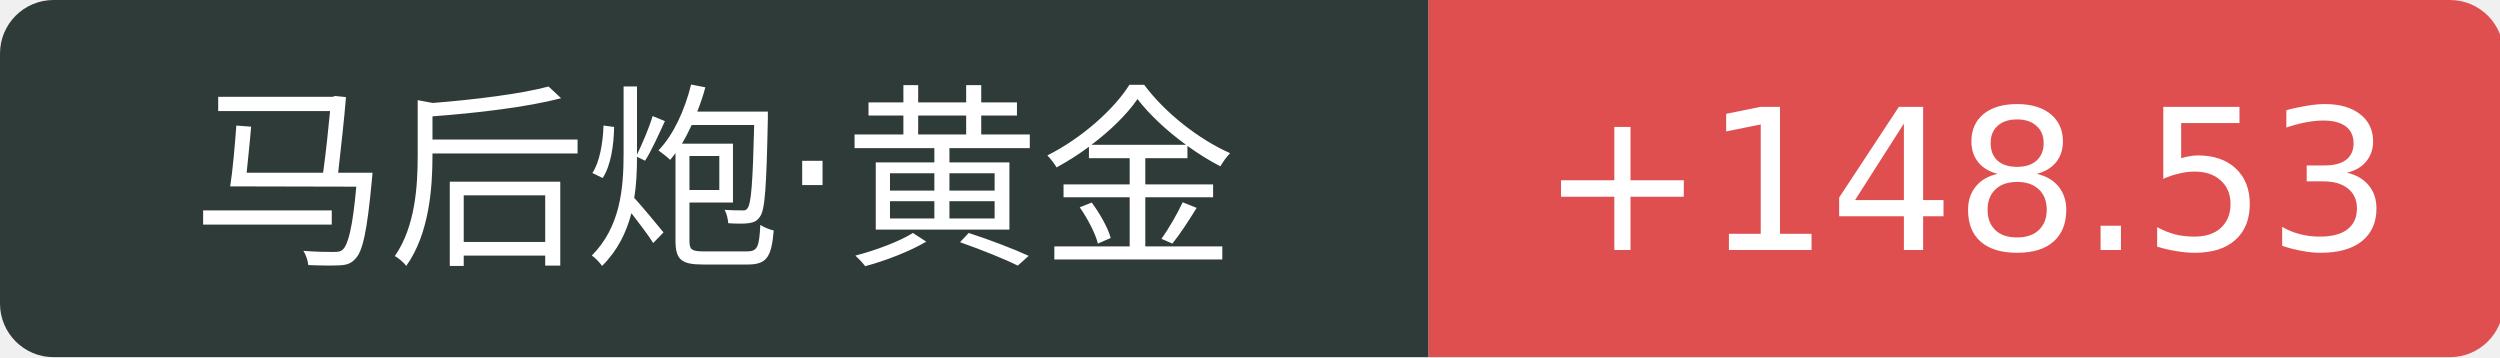
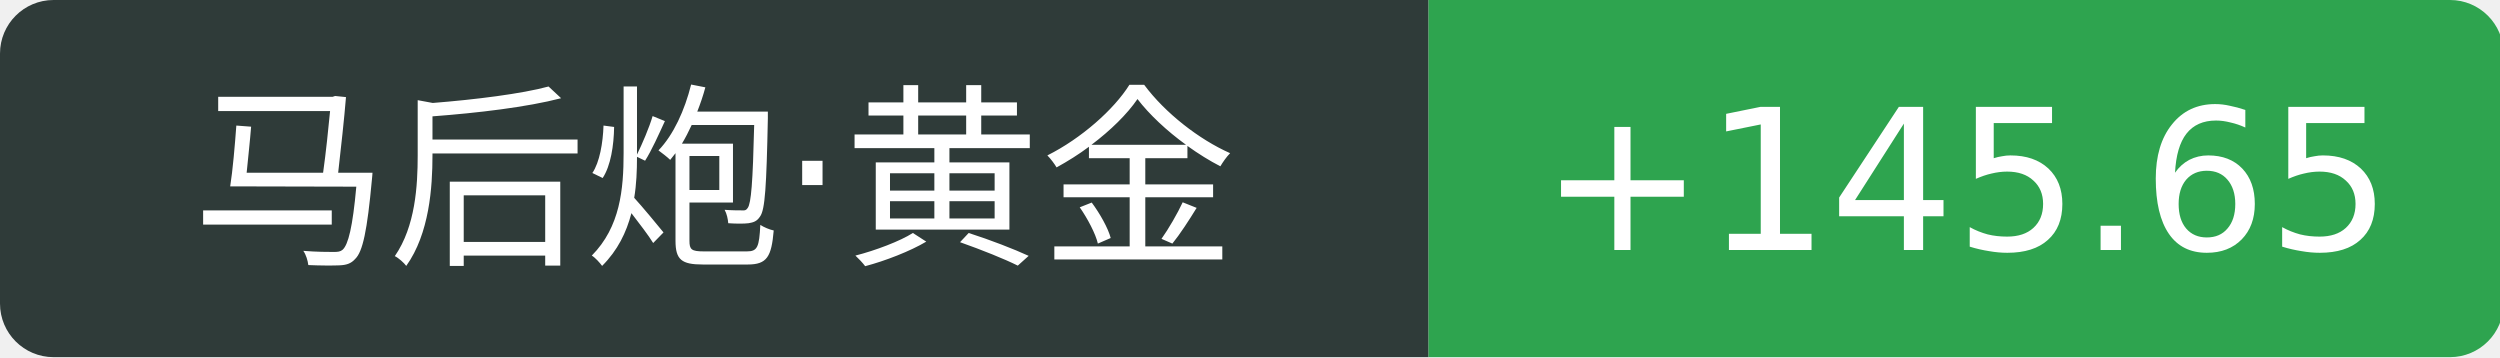
<svg xmlns="http://www.w3.org/2000/svg" width="140" height="20">
  <path d="M3 0 h77.0 v20 h-77.0 a3 3 0 0 1 -3 -3 v-14 a3 3 0 0 1 3 -3 Z" fill="#2f3b39" />
-   <path d="M80.0 0 h57.2 a3 3 0 0 1 3 3 v14 a3 3 0 0 1 -3 3 h-57.2 v-20 Z" fill="#e04f4f" />
+   <path d="M80.0 0 h57.2 a3 3 0 0 1 3 3 v14 a3 3 0 0 1 -3 3 h-57.2 v-20 Z" fill="#2ea44f" />
  <text x="40.0" y="14" fill="#fff" text-anchor="middle" font-family="Verdana,DejaVu Sans,Geneva,sans-serif" font-size="11">马后炮·黄金</text>
-   <text x="110.1" y="14" fill="#fff" text-anchor="middle" font-family="Verdana,DejaVu Sans,Geneva,sans-serif" font-size="11">+148.53</text>
+   <text x="110.1" y="14" fill="#fff" text-anchor="middle" font-family="Verdana,DejaVu Sans,Geneva,sans-serif" font-size="11">+145.65</text>
</svg>
